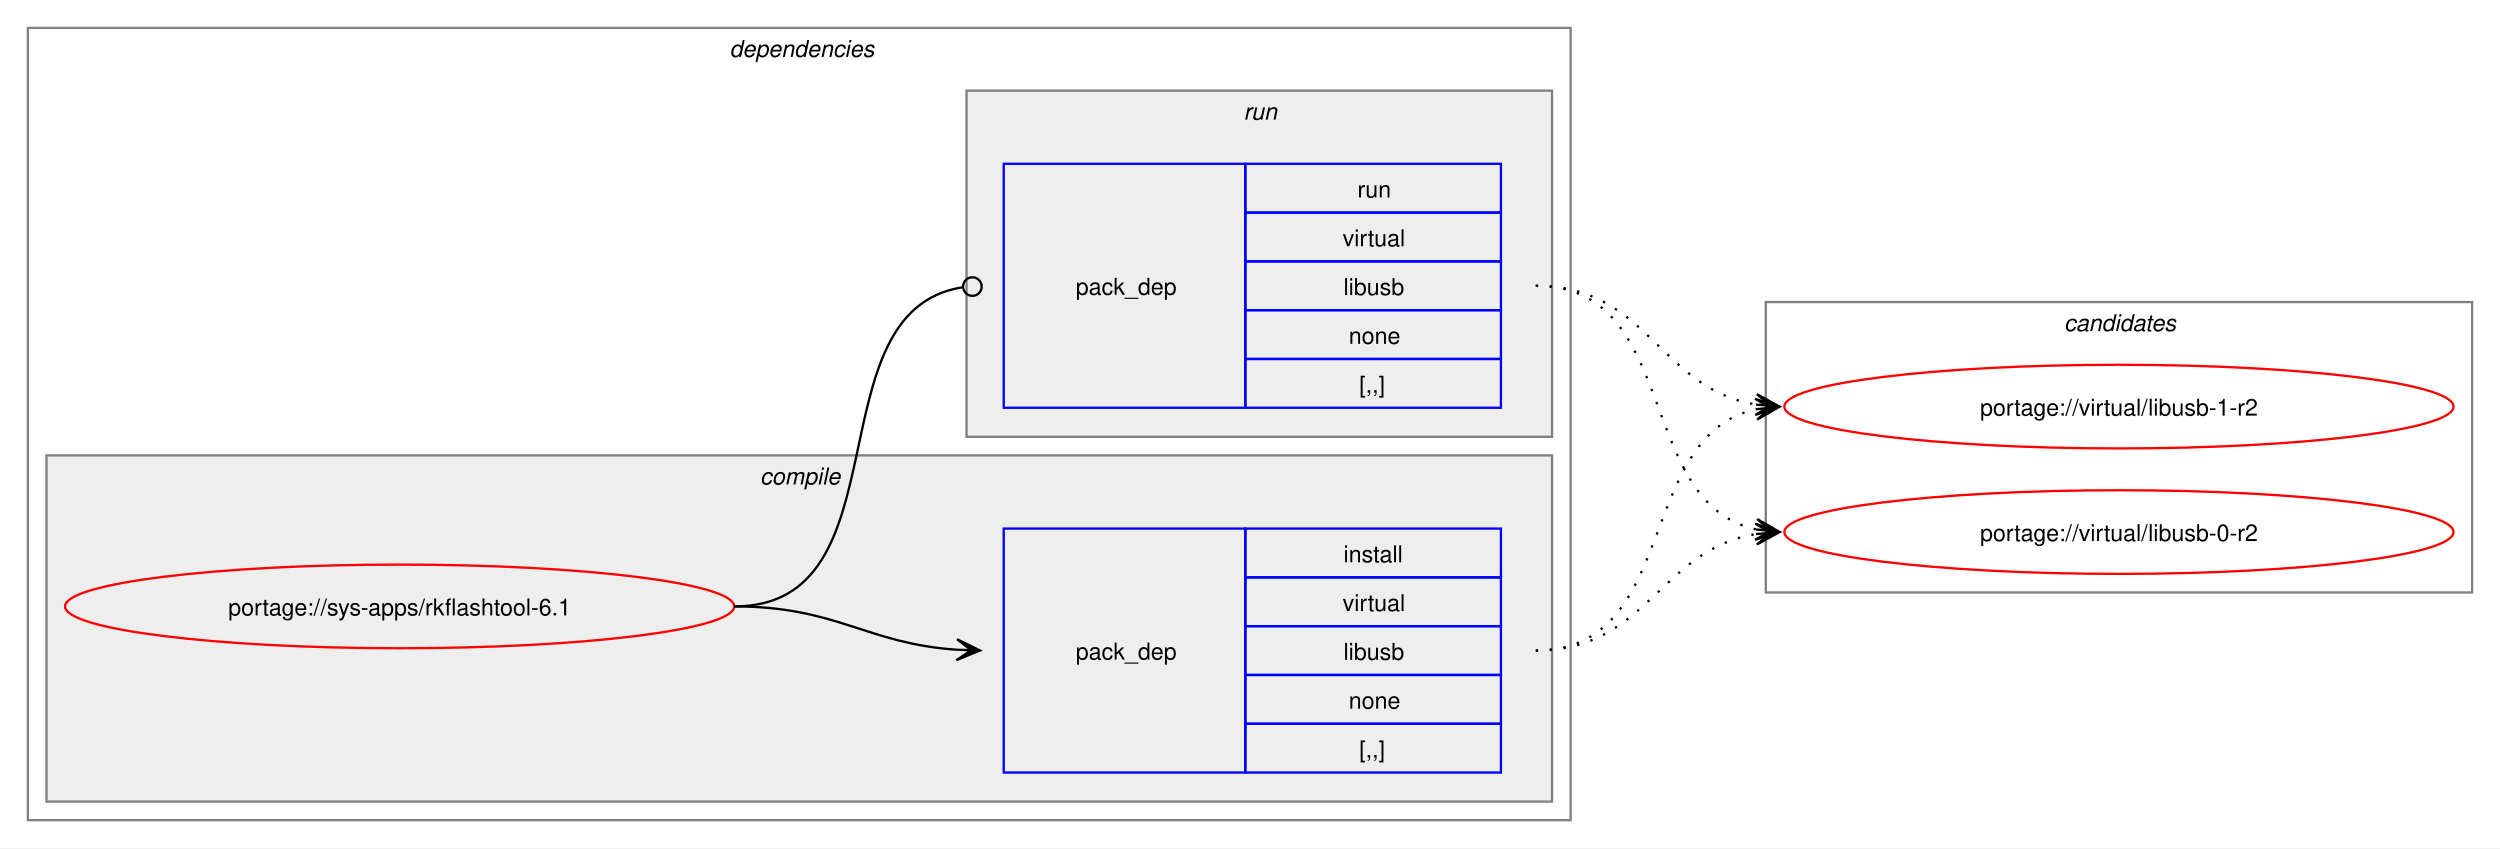
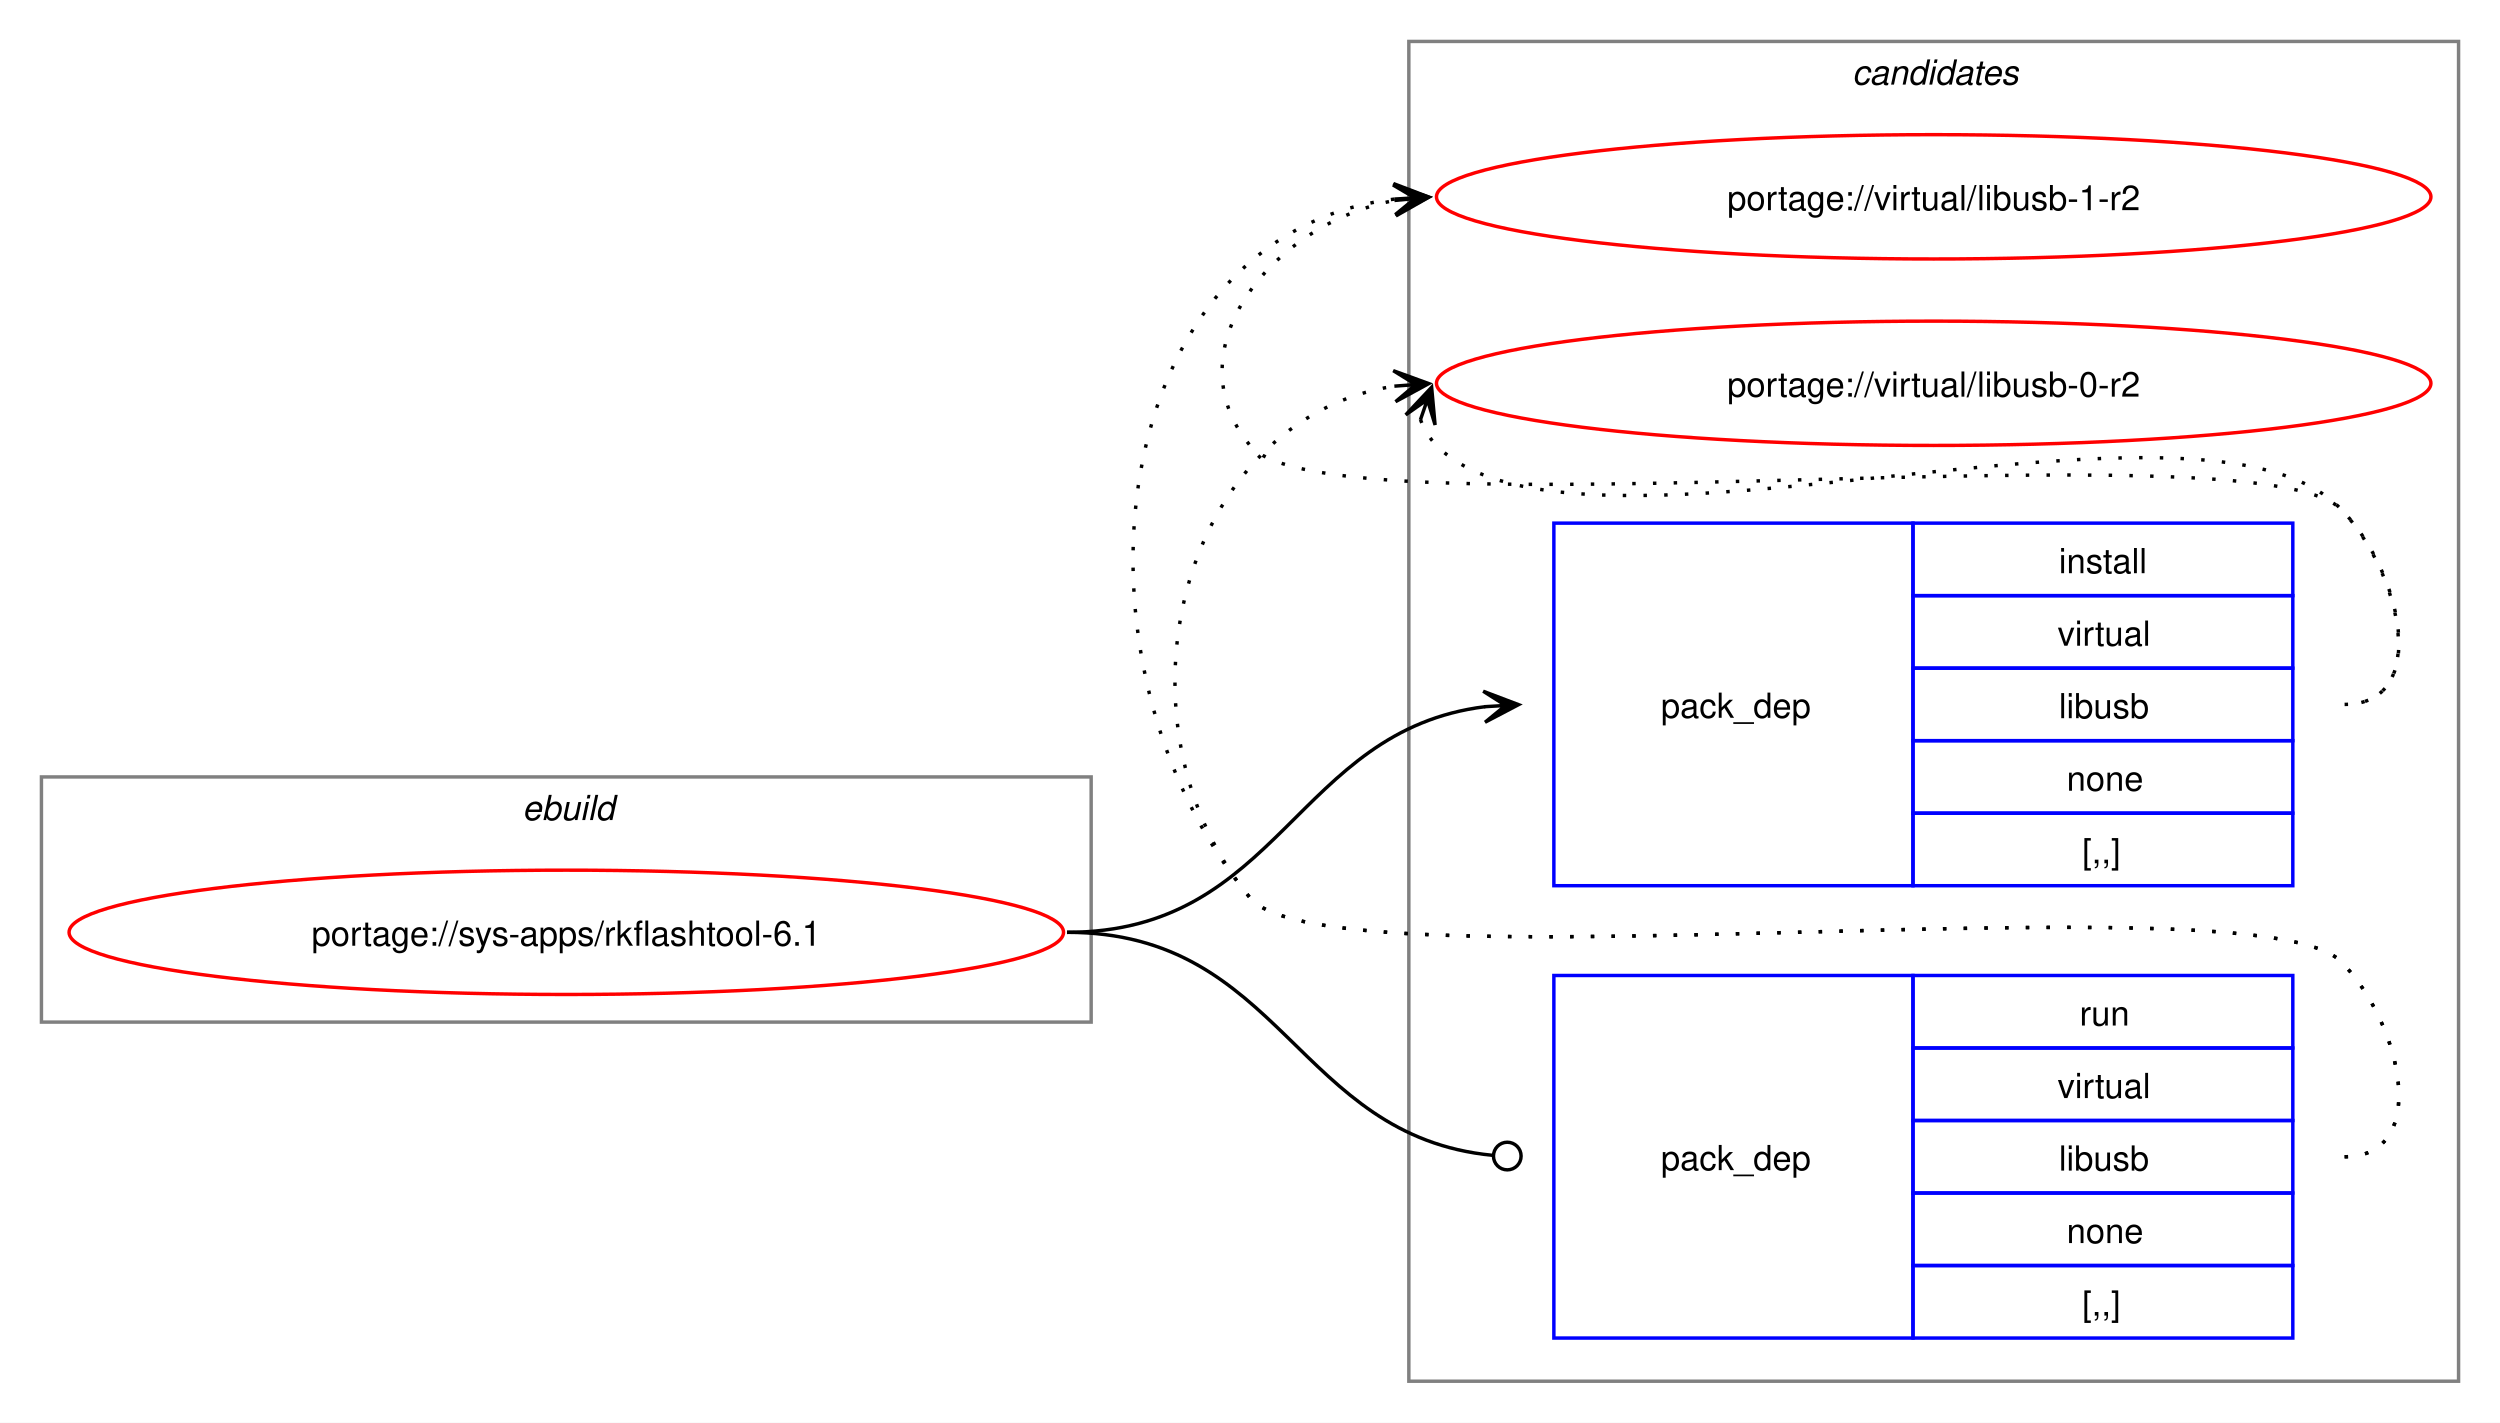
- <svg xmlns="http://www.w3.org/2000/svg" xmlns:xlink="http://www.w3.org/1999/xlink" width="1076pt" height="365pt" viewBox="0.00 0.00 1076.00 365.00">
-   <g id="graph0" class="graph" transform="scale(1 1) rotate(0) translate(4 361)">
-     <polygon fill="white" stroke="none" points="-4,4 -4,-361 1072,-361 1072,4 -4,4" />
-     <g id="clust2" class="cluster">
-       <polygon fill="none" stroke="gray" points="8,-8 8,-349 672,-349 672,-8 8,-8" />
-       <text text-anchor="start" x="310" y="-336.5" font-family="Helvetica,sans-Serif" font-style="italic" font-size="10.00">dependencies</text>
+ <svg xmlns="http://www.w3.org/2000/svg" xmlns:xlink="http://www.w3.org/1999/xlink" width="724pt" height="412pt" viewBox="0.00 0.00 724.00 412.00">
+   <g id="graph0" class="graph" transform="scale(1 1) rotate(0) translate(4 408)">
+     <polygon fill="white" stroke="none" points="-4,4 -4,-408 720,-408 720,4 -4,4" />
+     <g id="clust8" class="cluster">
+       <polygon fill="none" stroke="gray" points="404,-8 404,-396 708,-396 708,-8 404,-8" />
+       <text text-anchor="start" x="532.38" y="-383.5" font-family="Helvetica,sans-Serif" font-style="italic" font-size="10.00">candidates</text>
    </g>
-     <g id="clust3" class="cluster">
-       <polygon fill="#eeeeee" stroke="gray" points="16,-16 16,-165 664,-165 664,-16 16,-16" />
-       <text text-anchor="start" x="323.12" y="-152.5" font-family="Helvetica,sans-Serif" font-style="italic" font-size="10.00">compile</text>
-     </g>
-     <g id="clust6" class="cluster">
-       <polygon fill="#eeeeee" stroke="gray" points="412,-173 412,-322 664,-322 664,-173 412,-173" />
-       <text text-anchor="start" x="531.25" y="-309.5" font-family="Helvetica,sans-Serif" font-style="italic" font-size="10.00">run</text>
-     </g>
-     <g id="clust8" class="cluster">
-       <polygon fill="none" stroke="gray" points="756,-106 756,-231 1060,-231 1060,-106 756,-106" />
-       <text text-anchor="start" x="884.38" y="-218.5" font-family="Helvetica,sans-Serif" font-style="italic" font-size="10.00">candidates</text>
+     <g id="clust1" class="cluster">
+       <polygon fill="none" stroke="gray" points="8,-112 8,-183 312,-183 312,-112 8,-112" />
+       <text text-anchor="start" x="147.25" y="-170.5" font-family="Helvetica,sans-Serif" font-style="italic" font-size="10.00">ebuild</text>
    </g>
    <g id="node1" class="node">
      <g id="a_node1">
        <a xlink:href="../sys-apps/rkflashtool-6.1.svg" xlink:title="portage://sys-apps/rkflashtool-6.1">
-           <ellipse fill="none" stroke="red" cx="168" cy="-100" rx="144" ry="18" />
-           <text text-anchor="middle" x="168" y="-96.12" font-family="Helvetica,sans-Serif" font-size="10.00">portage://sys-apps/rkflashtool-6.1</text>
+           <ellipse fill="none" stroke="red" cx="160" cy="-138" rx="144" ry="18" />
+           <text text-anchor="middle" x="160" y="-134.12" font-family="Helvetica,sans-Serif" font-size="10.00">portage://sys-apps/rkflashtool-6.1</text>
        </a>
      </g>
    </g>
    <g id="node2" class="node">
-       <polygon fill="none" stroke="blue" points="428,-28.5 428,-133.5 532,-133.5 532,-28.5 428,-28.5" />
-       <text text-anchor="start" x="459" y="-77.12" font-family="Helvetica,sans-Serif" font-size="10.00">pack_dep</text>
-       <polygon fill="none" stroke="blue" points="532,-112.5 532,-133.5 642,-133.5 642,-112.5 532,-112.5" />
-       <text text-anchor="start" x="574.25" y="-119" font-family="Helvetica,sans-Serif" font-size="10.00">install</text>
-       <polygon fill="none" stroke="blue" points="532,-91.5 532,-112.5 642,-112.5 642,-91.5 532,-91.5" />
-       <text text-anchor="start" x="573.88" y="-98" font-family="Helvetica,sans-Serif" font-size="10.00">virtual</text>
-       <polygon fill="none" stroke="blue" points="532,-70.5 532,-91.5 642,-91.5 642,-70.5 532,-70.5" />
-       <text text-anchor="start" x="574.25" y="-77" font-family="Helvetica,sans-Serif" font-size="10.00">libusb</text>
-       <polygon fill="none" stroke="blue" points="532,-49.5 532,-70.5 642,-70.5 642,-49.5 532,-49.5" />
-       <text text-anchor="start" x="576.5" y="-56" font-family="Helvetica,sans-Serif" font-size="10.00">none</text>
-       <polygon fill="none" stroke="blue" points="532,-28.5 532,-49.5 642,-49.5 642,-28.5 532,-28.5" />
-       <text text-anchor="start" x="581" y="-35" font-family="Helvetica,sans-Serif" font-size="10.00">[,,]</text>
+       <polygon fill="none" stroke="blue" points="446,-151.5 446,-256.5 550,-256.5 550,-151.5 446,-151.5" />
+       <text text-anchor="start" x="477" y="-200.12" font-family="Helvetica,sans-Serif" font-size="10.00">pack_dep</text>
+       <polygon fill="none" stroke="blue" points="550,-235.5 550,-256.5 660,-256.5 660,-235.5 550,-235.5" />
+       <text text-anchor="start" x="592.25" y="-242" font-family="Helvetica,sans-Serif" font-size="10.00">install</text>
+       <polygon fill="none" stroke="blue" points="550,-214.5 550,-235.5 660,-235.5 660,-214.5 550,-214.5" />
+       <text text-anchor="start" x="591.88" y="-221" font-family="Helvetica,sans-Serif" font-size="10.00">virtual</text>
+       <polygon fill="none" stroke="blue" points="550,-193.5 550,-214.5 660,-214.5 660,-193.5 550,-193.5" />
+       <text text-anchor="start" x="592.25" y="-200" font-family="Helvetica,sans-Serif" font-size="10.00">libusb</text>
+       <polygon fill="none" stroke="blue" points="550,-172.5 550,-193.5 660,-193.5 660,-172.5 550,-172.5" />
+       <text text-anchor="start" x="594.5" y="-179" font-family="Helvetica,sans-Serif" font-size="10.00">none</text>
+       <polygon fill="none" stroke="blue" points="550,-151.5 550,-172.5 660,-172.5 660,-151.5 550,-151.5" />
+       <text text-anchor="start" x="599" y="-158" font-family="Helvetica,sans-Serif" font-size="10.00">[,,]</text>
    </g>
    <g id="edge1" class="edge">
-       <path fill="none" stroke="black" d="M312,-100C356.34,-100 368.74,-83.99 407.84,-81.36" />
-       <polygon fill="black" stroke="black" points="417.78,-81.04 407.93,-85.86 414,-81.16 407.79,-81.36 407.79,-81.36 407.79,-81.36 414,-81.16 407.64,-76.87 417.78,-81.04" />
+       <path fill="none" stroke="black" d="M305,-138C366.75,-138 371.09,-196.49 426.11,-203.35" />
+       <polygon fill="black" stroke="black" points="435.78,-203.93 425.53,-207.82 432.01,-203.7 425.8,-203.33 425.8,-203.33 425.8,-203.33 432.01,-203.7 426.07,-198.84 435.78,-203.93" />
    </g>
    <g id="node3" class="node">
-       <polygon fill="none" stroke="blue" points="428,-185.5 428,-290.5 532,-290.5 532,-185.5 428,-185.5" />
-       <text text-anchor="start" x="459" y="-234.12" font-family="Helvetica,sans-Serif" font-size="10.00">pack_dep</text>
-       <polygon fill="none" stroke="blue" points="532,-269.5 532,-290.5 642,-290.5 642,-269.5 532,-269.5" />
-       <text text-anchor="start" x="580.25" y="-276" font-family="Helvetica,sans-Serif" font-size="10.00">run</text>
-       <polygon fill="none" stroke="blue" points="532,-248.5 532,-269.5 642,-269.5 642,-248.5 532,-248.5" />
-       <text text-anchor="start" x="573.88" y="-255" font-family="Helvetica,sans-Serif" font-size="10.00">virtual</text>
-       <polygon fill="none" stroke="blue" points="532,-227.5 532,-248.5 642,-248.5 642,-227.5 532,-227.5" />
-       <text text-anchor="start" x="574.25" y="-234" font-family="Helvetica,sans-Serif" font-size="10.00">libusb</text>
-       <polygon fill="none" stroke="blue" points="532,-206.5 532,-227.5 642,-227.5 642,-206.5 532,-206.5" />
-       <text text-anchor="start" x="576.5" y="-213" font-family="Helvetica,sans-Serif" font-size="10.00">none</text>
-       <polygon fill="none" stroke="blue" points="532,-185.5 532,-206.5 642,-206.5 642,-185.5 532,-185.5" />
-       <text text-anchor="start" x="581" y="-192" font-family="Helvetica,sans-Serif" font-size="10.00">[,,]</text>
+       <polygon fill="none" stroke="blue" points="446,-20.5 446,-125.5 550,-125.5 550,-20.5 446,-20.5" />
+       <text text-anchor="start" x="477" y="-69.12" font-family="Helvetica,sans-Serif" font-size="10.00">pack_dep</text>
+       <polygon fill="none" stroke="blue" points="550,-104.5 550,-125.5 660,-125.5 660,-104.5 550,-104.5" />
+       <text text-anchor="start" x="598.25" y="-111" font-family="Helvetica,sans-Serif" font-size="10.00">run</text>
+       <polygon fill="none" stroke="blue" points="550,-83.5 550,-104.5 660,-104.5 660,-83.5 550,-83.5" />
+       <text text-anchor="start" x="591.88" y="-90" font-family="Helvetica,sans-Serif" font-size="10.00">virtual</text>
+       <polygon fill="none" stroke="blue" points="550,-62.5 550,-83.5 660,-83.5 660,-62.5 550,-62.5" />
+       <text text-anchor="start" x="592.25" y="-69" font-family="Helvetica,sans-Serif" font-size="10.00">libusb</text>
+       <polygon fill="none" stroke="blue" points="550,-41.5 550,-62.5 660,-62.5 660,-41.5 550,-41.5" />
+       <text text-anchor="start" x="594.5" y="-48" font-family="Helvetica,sans-Serif" font-size="10.00">none</text>
+       <polygon fill="none" stroke="blue" points="550,-20.5 550,-41.5 660,-41.5 660,-20.5 550,-20.5" />
+       <text text-anchor="start" x="599" y="-27" font-family="Helvetica,sans-Serif" font-size="10.00">[,,]</text>
    </g>
    <g id="edge2" class="edge">
-       <path fill="none" stroke="black" d="M312,-100C386.43,-100 345.13,-226.91 410.07,-237.32" />
-       <ellipse fill="none" stroke="black" cx="414.51" cy="-237.66" rx="4" ry="4" />
+       <path fill="none" stroke="black" d="M305,-138C367.33,-138 371.35,-78.95 428.21,-73.42" />
+       <ellipse fill="none" stroke="black" cx="432.51" cy="-73.21" rx="4" ry="4" />
    </g>
    <g id="node4" class="node">
      <g id="a_node4">
        <a xlink:href="../virtual/libusb-1-r2.svg" xlink:title="portage://virtual/libusb-1-r2">
-           <ellipse fill="none" stroke="red" cx="908" cy="-186" rx="144" ry="18" />
-           <text text-anchor="middle" x="908" y="-182.12" font-family="Helvetica,sans-Serif" font-size="10.00">portage://virtual/libusb-1-r2</text>
+           <ellipse fill="none" stroke="red" cx="556" cy="-351" rx="144" ry="18" />
+           <text text-anchor="middle" x="556" y="-347.12" font-family="Helvetica,sans-Serif" font-size="10.00">portage://virtual/libusb-1-r2</text>
        </a>
      </g>
    </g>
    <g id="edge3" class="edge">
-       <path fill="none" stroke="black" stroke-dasharray="1,5" d="M657,-81C719.3,-81 699.57,-173.67 751.94,-184.89" />
-       <polygon fill="black" stroke="black" points="761.79,-185.88 751.39,-189.36 758.02,-185.5 751.84,-184.88 751.84,-184.88 751.84,-184.88 758.02,-185.5 752.29,-180.4 761.79,-185.88" />
+       <path fill="none" stroke="black" stroke-dasharray="1,5" d="M675,-204C700.12,-204 691.6,-242.59 674,-260.5 649.35,-285.59 380.36,-251.85 358,-279 335.11,-306.8 364.6,-343.35 399.91,-349.95" />
+       <polygon fill="black" stroke="black" points="409.79,-350.89 399.41,-354.43 406.02,-350.53 399.83,-349.95 399.83,-349.95 399.83,-349.95 406.02,-350.53 400.25,-345.47 409.79,-350.89" />
    </g>
    <g id="node5" class="node">
      <g id="a_node5">
        <a xlink:href="../virtual/libusb-0-r2.svg" xlink:title="portage://virtual/libusb-0-r2">
-           <ellipse fill="none" stroke="red" cx="908" cy="-132" rx="144" ry="18" />
-           <text text-anchor="middle" x="908" y="-128.12" font-family="Helvetica,sans-Serif" font-size="10.00">portage://virtual/libusb-0-r2</text>
+           <ellipse fill="none" stroke="red" cx="556" cy="-297" rx="144" ry="18" />
+           <text text-anchor="middle" x="556" y="-293.12" font-family="Helvetica,sans-Serif" font-size="10.00">portage://virtual/libusb-0-r2</text>
        </a>
      </g>
    </g>
    <g id="edge4" class="edge">
-       <path fill="none" stroke="black" stroke-dasharray="1,5" d="M657,-81C705.3,-81 710.21,-124.53 751.89,-131.16" />
-       <polygon fill="black" stroke="black" points="761.79,-131.91 751.47,-135.64 758.01,-131.62 751.81,-131.15 751.81,-131.15 751.81,-131.15 758.01,-131.62 752.15,-126.66 761.79,-131.91" />
+       <path fill="none" stroke="black" stroke-dasharray="1,5" d="M407.37,-286.45C408.4,-283.7 410.07,-280.96 412,-279 452.96,-237.42 633.83,-302.85 674,-260.5 691.28,-242.28 700.12,-204 675,-204" />
+       <polygon fill="black" stroke="black" points="410.6,-295.85 403.09,-287.86 409.37,-292.27 407.34,-286.39 407.34,-286.39 407.34,-286.39 409.37,-292.27 411.6,-284.93 410.6,-295.85" />
    </g>
    <g id="edge5" class="edge">
-       <path fill="none" stroke="black" stroke-dasharray="1,5" d="M657,-238C705.48,-238 710.07,-193.62 751.86,-186.86" />
-       <polygon fill="black" stroke="black" points="761.79,-186.09 752.16,-191.35 758.01,-186.38 751.81,-186.86 751.81,-186.86 751.81,-186.86 758.01,-186.38 751.47,-182.38 761.79,-186.09" />
+       <path fill="none" stroke="black" stroke-dasharray="1,5" d="M675,-73C700.12,-73 691.6,-111.59 674,-129.5 649.35,-154.59 380.36,-120.85 358,-148 301.16,-217.04 316.32,-340.35 399.9,-350.35" />
+       <polygon fill="black" stroke="black" points="409.78,-350.93 399.54,-354.84 406.01,-350.71 399.8,-350.35 399.8,-350.35 399.8,-350.35 406.01,-350.71 400.06,-345.85 409.78,-350.93" />
    </g>
    <g id="edge6" class="edge">
-       <path fill="none" stroke="black" stroke-dasharray="1,5" d="M657,-238C719.59,-238 699.33,-144.45 751.89,-133.12" />
-       <polygon fill="black" stroke="black" points="761.79,-132.12 752.29,-137.6 758.03,-132.5 751.84,-133.12 751.84,-133.12 751.84,-133.12 758.03,-132.5 751.39,-128.65 761.79,-132.12" />
+       <path fill="none" stroke="black" stroke-dasharray="1,5" d="M675,-73C700.12,-73 691.6,-111.59 674,-129.5 649.35,-154.59 380.36,-120.85 358,-148 315.77,-199.29 337.93,-286.76 399.86,-296.17" />
+       <polygon fill="black" stroke="black" points="409.78,-296.91 399.48,-300.66 406.01,-296.63 399.81,-296.17 399.81,-296.17 399.81,-296.17 406.01,-296.63 400.15,-291.68 409.78,-296.91" />
    </g>
  </g>
</svg>
